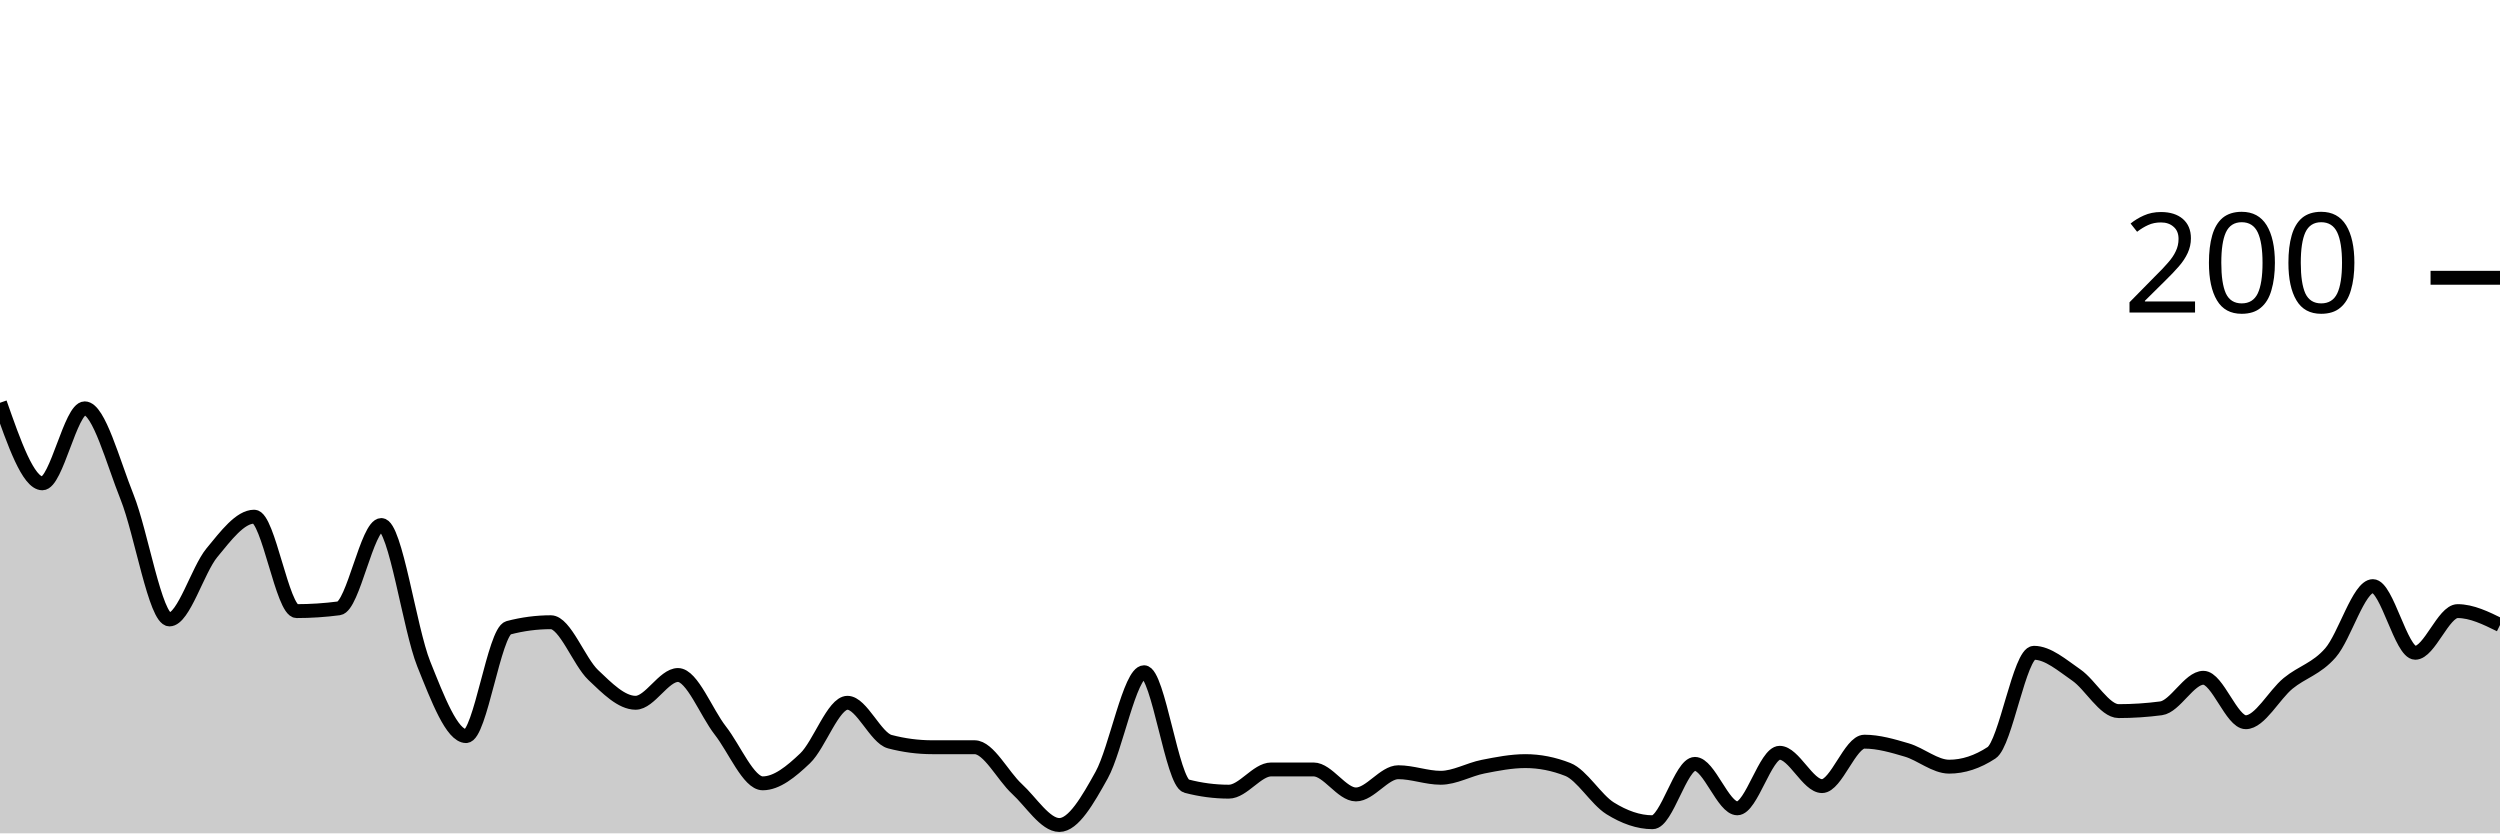
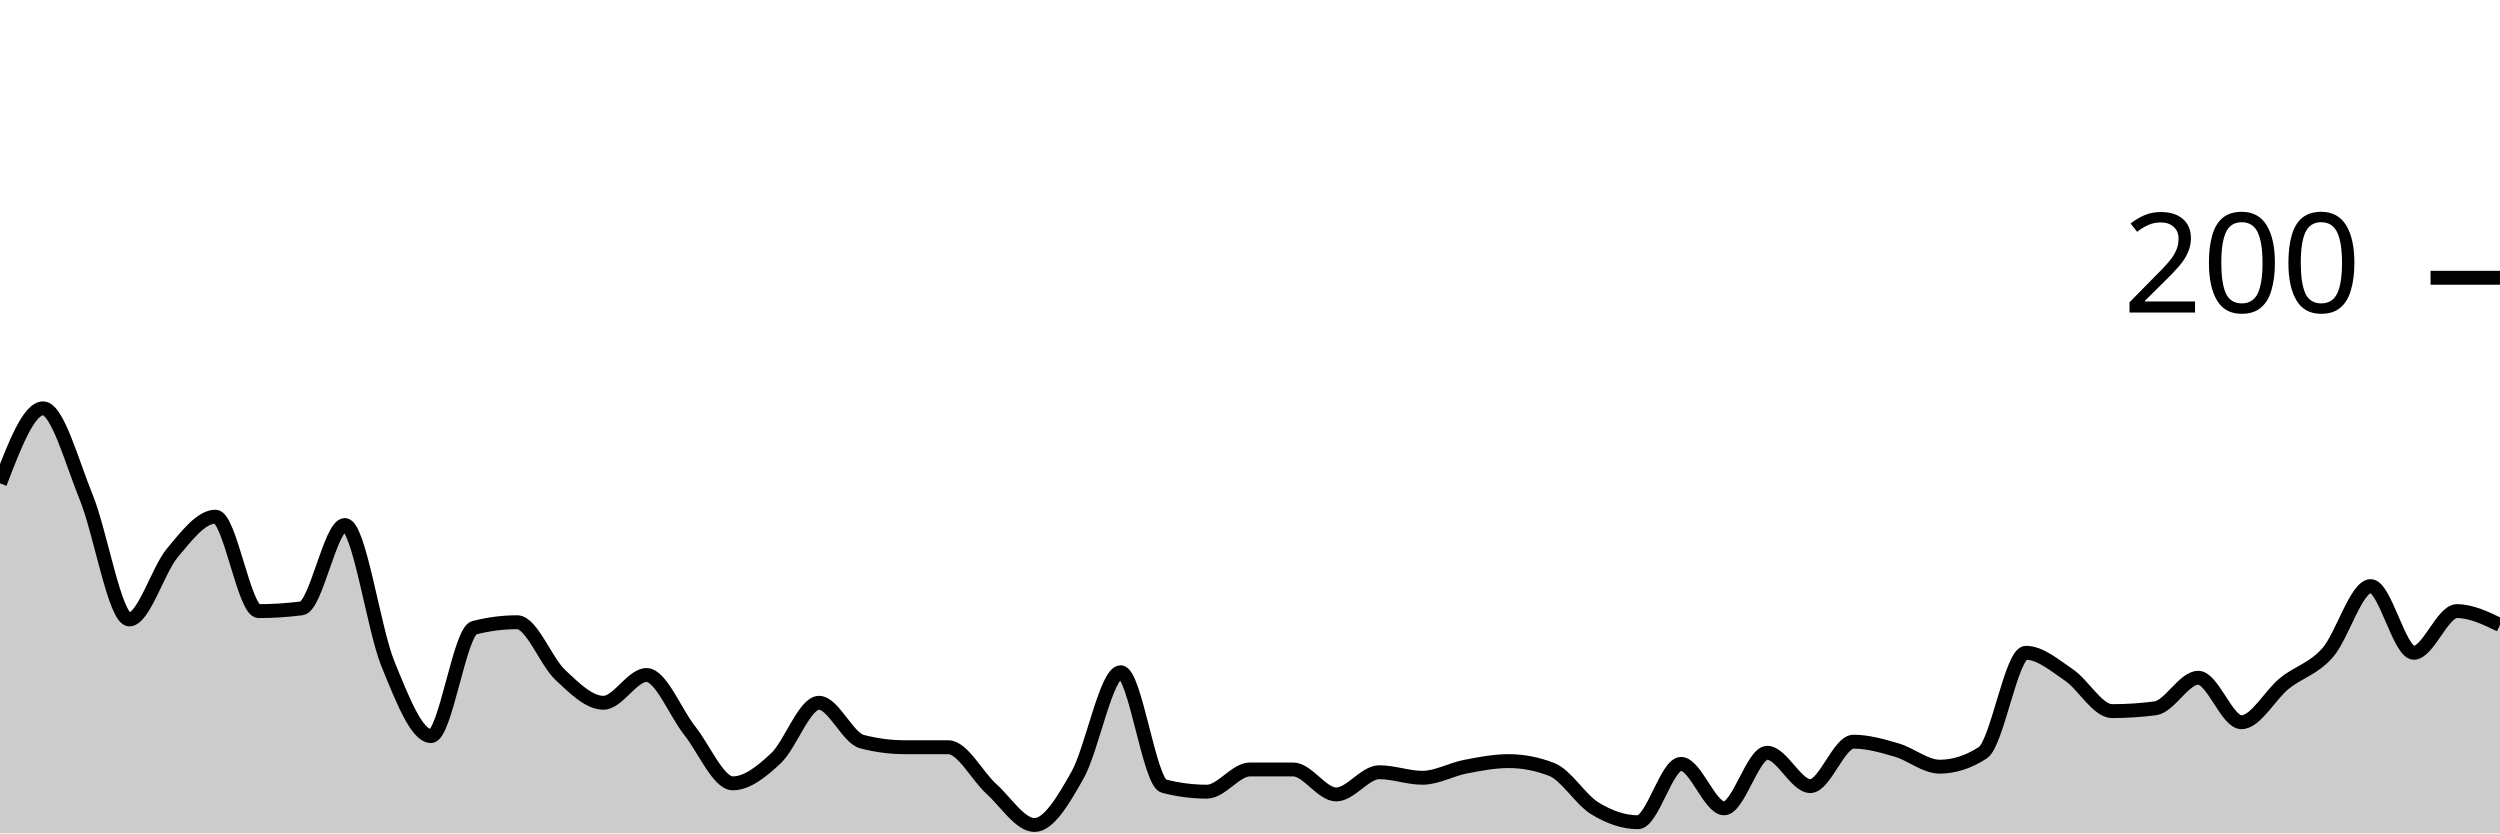
<svg xmlns="http://www.w3.org/2000/svg" viewBox="0 0 180 60">
  <g transform="translate(0,20)">
-     <path class="area" fill="rgba(0, 0, 0, 0.2)" d="M0,9C1.017,11.9,2.034,14.8,3.051,14.8C4.068,14.8,5.085,9.4,6.102,9.4C7.119,9.4,8.136,13.267,9.153,15.8C10.169,18.333,11.186,24.6,12.203,24.6C13.22,24.6,14.237,21.033,15.254,19.8C16.271,18.567,17.288,17.2,18.305,17.2C19.322,17.2,20.339,24,21.356,24C22.373,24,23.39,23.933,24.407,23.8C25.424,23.667,26.441,17.8,27.458,17.8C28.475,17.8,29.492,25.267,30.508,27.8C31.525,30.333,32.542,33,33.559,33C34.576,33,35.593,25.467,36.61,25.2C37.627,24.933,38.644,24.8,39.661,24.8C40.678,24.8,41.695,27.633,42.712,28.6C43.729,29.567,44.746,30.6,45.763,30.6C46.78,30.6,47.797,28.6,48.814,28.6C49.831,28.6,50.847,31.3,51.864,32.6C52.881,33.9,53.898,36.4,54.915,36.4C55.932,36.4,56.949,35.567,57.966,34.6C58.983,33.633,60,30.6,61.017,30.6C62.034,30.6,63.051,33.133,64.068,33.4C65.085,33.667,66.102,33.8,67.119,33.8C68.136,33.8,69.153,33.8,70.169,33.8C71.186,33.8,72.203,35.867,73.22,36.8C74.237,37.733,75.254,39.4,76.271,39.4C77.288,39.4,78.305,37.633,79.322,35.8C80.339,33.967,81.356,28.4,82.373,28.4C83.39,28.4,84.407,36.333,85.424,36.6C86.441,36.867,87.458,37,88.475,37C89.492,37,90.508,35.4,91.525,35.4C92.542,35.4,93.559,35.4,94.576,35.4C95.593,35.4,96.61,37.2,97.627,37.2C98.644,37.2,99.661,35.6,100.678,35.6C101.695,35.6,102.712,36,103.729,36C104.746,36,105.763,35.4,106.78,35.2C107.797,35,108.814,34.8,109.831,34.8C110.847,34.8,111.864,35,112.881,35.4C113.898,35.8,114.915,37.567,115.932,38.2C116.949,38.833,117.966,39.2,118.983,39.2C120,39.2,121.017,35,122.034,35C123.051,35,124.068,38.2,125.085,38.2C126.102,38.2,127.119,34.2,128.136,34.2C129.153,34.2,130.169,36.6,131.186,36.6C132.203,36.6,133.22,33.4,134.237,33.4C135.254,33.4,136.271,33.7,137.288,34C138.305,34.3,139.322,35.2,140.339,35.2C141.356,35.2,142.373,34.867,143.39,34.2C144.407,33.533,145.424,27,146.441,27C147.458,27,148.475,27.9,149.492,28.6C150.508,29.3,151.525,31.2,152.542,31.2C153.559,31.2,154.576,31.133,155.593,31C156.61,30.867,157.627,28.8,158.644,28.8C159.661,28.8,160.678,32,161.695,32C162.712,32,163.729,30.033,164.746,29.2C165.763,28.367,166.78,28.167,167.797,27C168.814,25.833,169.831,22.2,170.847,22.2C171.864,22.2,172.881,27,173.898,27C174.915,27,175.932,24,176.949,24C177.966,24,178.983,24.5,180,25L180,40C178.983,40,177.966,40,176.949,40C175.932,40,174.915,40,173.898,40C172.881,40,171.864,40,170.847,40C169.831,40,168.814,40,167.797,40C166.78,40,165.763,40,164.746,40C163.729,40,162.712,40,161.695,40C160.678,40,159.661,40,158.644,40C157.627,40,156.61,40,155.593,40C154.576,40,153.559,40,152.542,40C151.525,40,150.508,40,149.492,40C148.475,40,147.458,40,146.441,40C145.424,40,144.407,40,143.39,40C142.373,40,141.356,40,140.339,40C139.322,40,138.305,40,137.288,40C136.271,40,135.254,40,134.237,40C133.22,40,132.203,40,131.186,40C130.169,40,129.153,40,128.136,40C127.119,40,126.102,40,125.085,40C124.068,40,123.051,40,122.034,40C121.017,40,120,40,118.983,40C117.966,40,116.949,40,115.932,40C114.915,40,113.898,40,112.881,40C111.864,40,110.847,40,109.831,40C108.814,40,107.797,40,106.78,40C105.763,40,104.746,40,103.729,40C102.712,40,101.695,40,100.678,40C99.661,40,98.644,40,97.627,40C96.61,40,95.593,40,94.576,40C93.559,40,92.542,40,91.525,40C90.508,40,89.492,40,88.475,40C87.458,40,86.441,40,85.424,40C84.407,40,83.39,40,82.373,40C81.356,40,80.339,40,79.322,40C78.305,40,77.288,40,76.271,40C75.254,40,74.237,40,73.22,40C72.203,40,71.186,40,70.169,40C69.153,40,68.136,40,67.119,40C66.102,40,65.085,40,64.068,40C63.051,40,62.034,40,61.017,40C60,40,58.983,40,57.966,40C56.949,40,55.932,40,54.915,40C53.898,40,52.881,40,51.864,40C50.847,40,49.831,40,48.814,40C47.797,40,46.78,40,45.763,40C44.746,40,43.729,40,42.712,40C41.695,40,40.678,40,39.661,40C38.644,40,37.627,40,36.61,40C35.593,40,34.576,40,33.559,40C32.542,40,31.525,40,30.508,40C29.492,40,28.475,40,27.458,40C26.441,40,25.424,40,24.407,40C23.39,40,22.373,40,21.356,40C20.339,40,19.322,40,18.305,40C17.288,40,16.271,40,15.254,40C14.237,40,13.22,40,12.203,40C11.186,40,10.169,40,9.153,40C8.136,40,7.119,40,6.102,40C5.085,40,4.068,40,3.051,40C2.034,40,1.017,40,0,40Z" />
-     <path class="line" stroke="black" fill="none" d="M0,9C1.017,11.9,2.034,14.8,3.051,14.8C4.068,14.8,5.085,9.4,6.102,9.4C7.119,9.4,8.136,13.267,9.153,15.8C10.169,18.333,11.186,24.6,12.203,24.6C13.22,24.6,14.237,21.033,15.254,19.8C16.271,18.567,17.288,17.2,18.305,17.2C19.322,17.2,20.339,24,21.356,24C22.373,24,23.39,23.933,24.407,23.8C25.424,23.667,26.441,17.8,27.458,17.8C28.475,17.8,29.492,25.267,30.508,27.8C31.525,30.333,32.542,33,33.559,33C34.576,33,35.593,25.467,36.61,25.2C37.627,24.933,38.644,24.8,39.661,24.8C40.678,24.8,41.695,27.633,42.712,28.6C43.729,29.567,44.746,30.6,45.763,30.6C46.78,30.6,47.797,28.6,48.814,28.6C49.831,28.6,50.847,31.3,51.864,32.6C52.881,33.9,53.898,36.4,54.915,36.4C55.932,36.4,56.949,35.567,57.966,34.6C58.983,33.633,60,30.6,61.017,30.6C62.034,30.6,63.051,33.133,64.068,33.4C65.085,33.667,66.102,33.8,67.119,33.8C68.136,33.8,69.153,33.8,70.169,33.8C71.186,33.8,72.203,35.867,73.22,36.8C74.237,37.733,75.254,39.4,76.271,39.4C77.288,39.4,78.305,37.633,79.322,35.8C80.339,33.967,81.356,28.4,82.373,28.4C83.39,28.4,84.407,36.333,85.424,36.6C86.441,36.867,87.458,37,88.475,37C89.492,37,90.508,35.4,91.525,35.4C92.542,35.4,93.559,35.4,94.576,35.4C95.593,35.4,96.61,37.2,97.627,37.2C98.644,37.2,99.661,35.6,100.678,35.6C101.695,35.6,102.712,36,103.729,36C104.746,36,105.763,35.4,106.78,35.2C107.797,35,108.814,34.8,109.831,34.8C110.847,34.8,111.864,35,112.881,35.4C113.898,35.8,114.915,37.567,115.932,38.2C116.949,38.833,117.966,39.2,118.983,39.2C120,39.2,121.017,35,122.034,35C123.051,35,124.068,38.2,125.085,38.2C126.102,38.2,127.119,34.2,128.136,34.2C129.153,34.2,130.169,36.6,131.186,36.6C132.203,36.6,133.22,33.4,134.237,33.4C135.254,33.4,136.271,33.7,137.288,34C138.305,34.3,139.322,35.2,140.339,35.2C141.356,35.2,142.373,34.867,143.39,34.2C144.407,33.533,145.424,27,146.441,27C147.458,27,148.475,27.9,149.492,28.6C150.508,29.3,151.525,31.2,152.542,31.2C153.559,31.2,154.576,31.133,155.593,31C156.61,30.867,157.627,28.8,158.644,28.8C159.661,28.8,160.678,32,161.695,32C162.712,32,163.729,30.033,164.746,29.2C165.763,28.367,166.78,28.167,167.797,27C168.814,25.833,169.831,22.2,170.847,22.2C171.864,22.2,172.881,27,173.898,27C174.915,27,175.932,24,176.949,24C177.966,24,178.983,24.5,180,25" />
+     <path class="area" fill="rgba(0, 0, 0, 0.2)" d="M0,14.8C1.034,12.1,2.069,9.4,3.103,9.4C4.138,9.4,5.172,13.267,6.207,15.8C7.241,18.333,8.276,24.6,9.31,24.6C10.345,24.6,11.379,21.033,12.414,19.8C13.448,18.567,14.483,17.2,15.517,17.2C16.552,17.2,17.586,24,18.621,24C19.655,24,20.69,23.933,21.724,23.8C22.759,23.667,23.793,17.8,24.828,17.8C25.862,17.8,26.897,25.267,27.931,27.8C28.966,30.333,30,33,31.034,33C32.069,33,33.103,25.467,34.138,25.2C35.172,24.933,36.207,24.8,37.241,24.8C38.276,24.8,39.31,27.633,40.345,28.6C41.379,29.567,42.414,30.6,43.448,30.6C44.483,30.6,45.517,28.6,46.552,28.6C47.586,28.6,48.621,31.3,49.655,32.6C50.69,33.9,51.724,36.4,52.759,36.4C53.793,36.4,54.828,35.567,55.862,34.6C56.897,33.633,57.931,30.6,58.966,30.6C60,30.6,61.034,33.133,62.069,33.4C63.103,33.667,64.138,33.8,65.172,33.8C66.207,33.8,67.241,33.8,68.276,33.8C69.31,33.8,70.345,35.867,71.379,36.8C72.414,37.733,73.448,39.4,74.483,39.4C75.517,39.4,76.552,37.633,77.586,35.8C78.621,33.967,79.655,28.4,80.69,28.4C81.724,28.4,82.759,36.333,83.793,36.6C84.828,36.867,85.862,37,86.897,37C87.931,37,88.966,35.4,90,35.4C91.034,35.4,92.069,35.4,93.103,35.4C94.138,35.4,95.172,37.2,96.207,37.2C97.241,37.2,98.276,35.6,99.31,35.6C100.345,35.6,101.379,36,102.414,36C103.448,36,104.483,35.4,105.517,35.2C106.552,35,107.586,34.8,108.621,34.8C109.655,34.8,110.69,35,111.724,35.4C112.759,35.8,113.793,37.567,114.828,38.2C115.862,38.833,116.897,39.2,117.931,39.2C118.966,39.2,120,35,121.034,35C122.069,35,123.103,38.2,124.138,38.2C125.172,38.2,126.207,34.2,127.241,34.2C128.276,34.2,129.31,36.6,130.345,36.6C131.379,36.6,132.414,33.4,133.448,33.4C134.483,33.4,135.517,33.7,136.552,34C137.586,34.3,138.621,35.2,139.655,35.2C140.69,35.2,141.724,34.867,142.759,34.2C143.793,33.533,144.828,27,145.862,27C146.897,27,147.931,27.9,148.966,28.6C150,29.3,151.034,31.2,152.069,31.2C153.103,31.2,154.138,31.133,155.172,31C156.207,30.867,157.241,28.8,158.276,28.8C159.31,28.8,160.345,32,161.379,32C162.414,32,163.448,30.033,164.483,29.2C165.517,28.367,166.552,28.167,167.586,27C168.621,25.833,169.655,22.2,170.69,22.2C171.724,22.2,172.759,27,173.793,27C174.828,27,175.862,24,176.897,24C177.931,24,178.966,24.5,180,25L180,40C178.966,40,177.931,40,176.897,40C175.862,40,174.828,40,173.793,40C172.759,40,171.724,40,170.69,40C169.655,40,168.621,40,167.586,40C166.552,40,165.517,40,164.483,40C163.448,40,162.414,40,161.379,40C160.345,40,159.31,40,158.276,40C157.241,40,156.207,40,155.172,40C154.138,40,153.103,40,152.069,40C151.034,40,150,40,148.966,40C147.931,40,146.897,40,145.862,40C144.828,40,143.793,40,142.759,40C141.724,40,140.69,40,139.655,40C138.621,40,137.586,40,136.552,40C135.517,40,134.483,40,133.448,40C132.414,40,131.379,40,130.345,40C129.31,40,128.276,40,127.241,40C126.207,40,125.172,40,124.138,40C123.103,40,122.069,40,121.034,40C120,40,118.966,40,117.931,40C116.897,40,115.862,40,114.828,40C113.793,40,112.759,40,111.724,40C110.69,40,109.655,40,108.621,40C107.586,40,106.552,40,105.517,40C104.483,40,103.448,40,102.414,40C101.379,40,100.345,40,99.31,40C98.276,40,97.241,40,96.207,40C95.172,40,94.138,40,93.103,40C92.069,40,91.034,40,90,40C88.966,40,87.931,40,86.897,40C85.862,40,84.828,40,83.793,40C82.759,40,81.724,40,80.69,40C79.655,40,78.621,40,77.586,40C76.552,40,75.517,40,74.483,40C73.448,40,72.414,40,71.379,40C70.345,40,69.31,40,68.276,40C67.241,40,66.207,40,65.172,40C64.138,40,63.103,40,62.069,40C61.034,40,60,40,58.966,40C57.931,40,56.897,40,55.862,40C54.828,40,53.793,40,52.759,40C51.724,40,50.69,40,49.655,40C48.621,40,47.586,40,46.552,40C45.517,40,44.483,40,43.448,40C42.414,40,41.379,40,40.345,40C39.31,40,38.276,40,37.241,40C36.207,40,35.172,40,34.138,40C33.103,40,32.069,40,31.034,40C30,40,28.966,40,27.931,40C26.897,40,25.862,40,24.828,40C23.793,40,22.759,40,21.724,40C20.69,40,19.655,40,18.621,40C17.586,40,16.552,40,15.517,40C14.483,40,13.448,40,12.414,40C11.379,40,10.345,40,9.31,40C8.276,40,7.241,40,6.207,40C5.172,40,4.138,40,3.103,40C2.069,40,1.034,40,0,40Z" />
+     <path class="line" stroke="black" fill="none" d="M0,14.8C1.034,12.1,2.069,9.4,3.103,9.4C4.138,9.4,5.172,13.267,6.207,15.8C7.241,18.333,8.276,24.6,9.31,24.6C10.345,24.6,11.379,21.033,12.414,19.8C13.448,18.567,14.483,17.2,15.517,17.2C16.552,17.2,17.586,24,18.621,24C19.655,24,20.69,23.933,21.724,23.8C22.759,23.667,23.793,17.8,24.828,17.8C25.862,17.8,26.897,25.267,27.931,27.8C28.966,30.333,30,33,31.034,33C32.069,33,33.103,25.467,34.138,25.2C35.172,24.933,36.207,24.8,37.241,24.8C38.276,24.8,39.31,27.633,40.345,28.6C41.379,29.567,42.414,30.6,43.448,30.6C44.483,30.6,45.517,28.6,46.552,28.6C47.586,28.6,48.621,31.3,49.655,32.6C50.69,33.9,51.724,36.4,52.759,36.4C53.793,36.4,54.828,35.567,55.862,34.6C56.897,33.633,57.931,30.6,58.966,30.6C60,30.6,61.034,33.133,62.069,33.4C63.103,33.667,64.138,33.8,65.172,33.8C66.207,33.8,67.241,33.8,68.276,33.8C69.31,33.8,70.345,35.867,71.379,36.8C72.414,37.733,73.448,39.4,74.483,39.4C75.517,39.4,76.552,37.633,77.586,35.8C78.621,33.967,79.655,28.4,80.69,28.4C81.724,28.4,82.759,36.333,83.793,36.6C84.828,36.867,85.862,37,86.897,37C87.931,37,88.966,35.4,90,35.4C91.034,35.4,92.069,35.4,93.103,35.4C94.138,35.4,95.172,37.2,96.207,37.2C97.241,37.2,98.276,35.6,99.31,35.6C100.345,35.6,101.379,36,102.414,36C103.448,36,104.483,35.4,105.517,35.2C106.552,35,107.586,34.8,108.621,34.8C109.655,34.8,110.69,35,111.724,35.4C112.759,35.8,113.793,37.567,114.828,38.2C115.862,38.833,116.897,39.2,117.931,39.2C118.966,39.2,120,35,121.034,35C122.069,35,123.103,38.2,124.138,38.2C125.172,38.2,126.207,34.2,127.241,34.2C128.276,34.2,129.31,36.6,130.345,36.6C131.379,36.6,132.414,33.4,133.448,33.4C134.483,33.4,135.517,33.7,136.552,34C137.586,34.3,138.621,35.2,139.655,35.2C140.69,35.2,141.724,34.867,142.759,34.2C143.793,33.533,144.828,27,145.862,27C146.897,27,147.931,27.9,148.966,28.6C150,29.3,151.034,31.2,152.069,31.2C153.103,31.2,154.138,31.133,155.172,31C156.207,30.867,157.241,28.8,158.276,28.8C159.31,28.8,160.345,32,161.379,32C162.414,32,163.448,30.033,164.483,29.2C165.517,28.367,166.552,28.167,167.586,27C168.621,25.833,169.655,22.2,170.69,22.2C171.724,22.2,172.759,27,173.793,27C174.828,27,175.862,24,176.897,24C177.931,24,178.966,24.5,180,25" />
    <path class="axis-ceiling" stroke-width="1" stroke="black" fill="none" d="M175,0L180,0" />
    <text class="axis-ceiling-label" font-family="sans-serif" text-anchor="end" font-size="10px" x="170" y="2.5">200</text>
  </g>
</svg>
